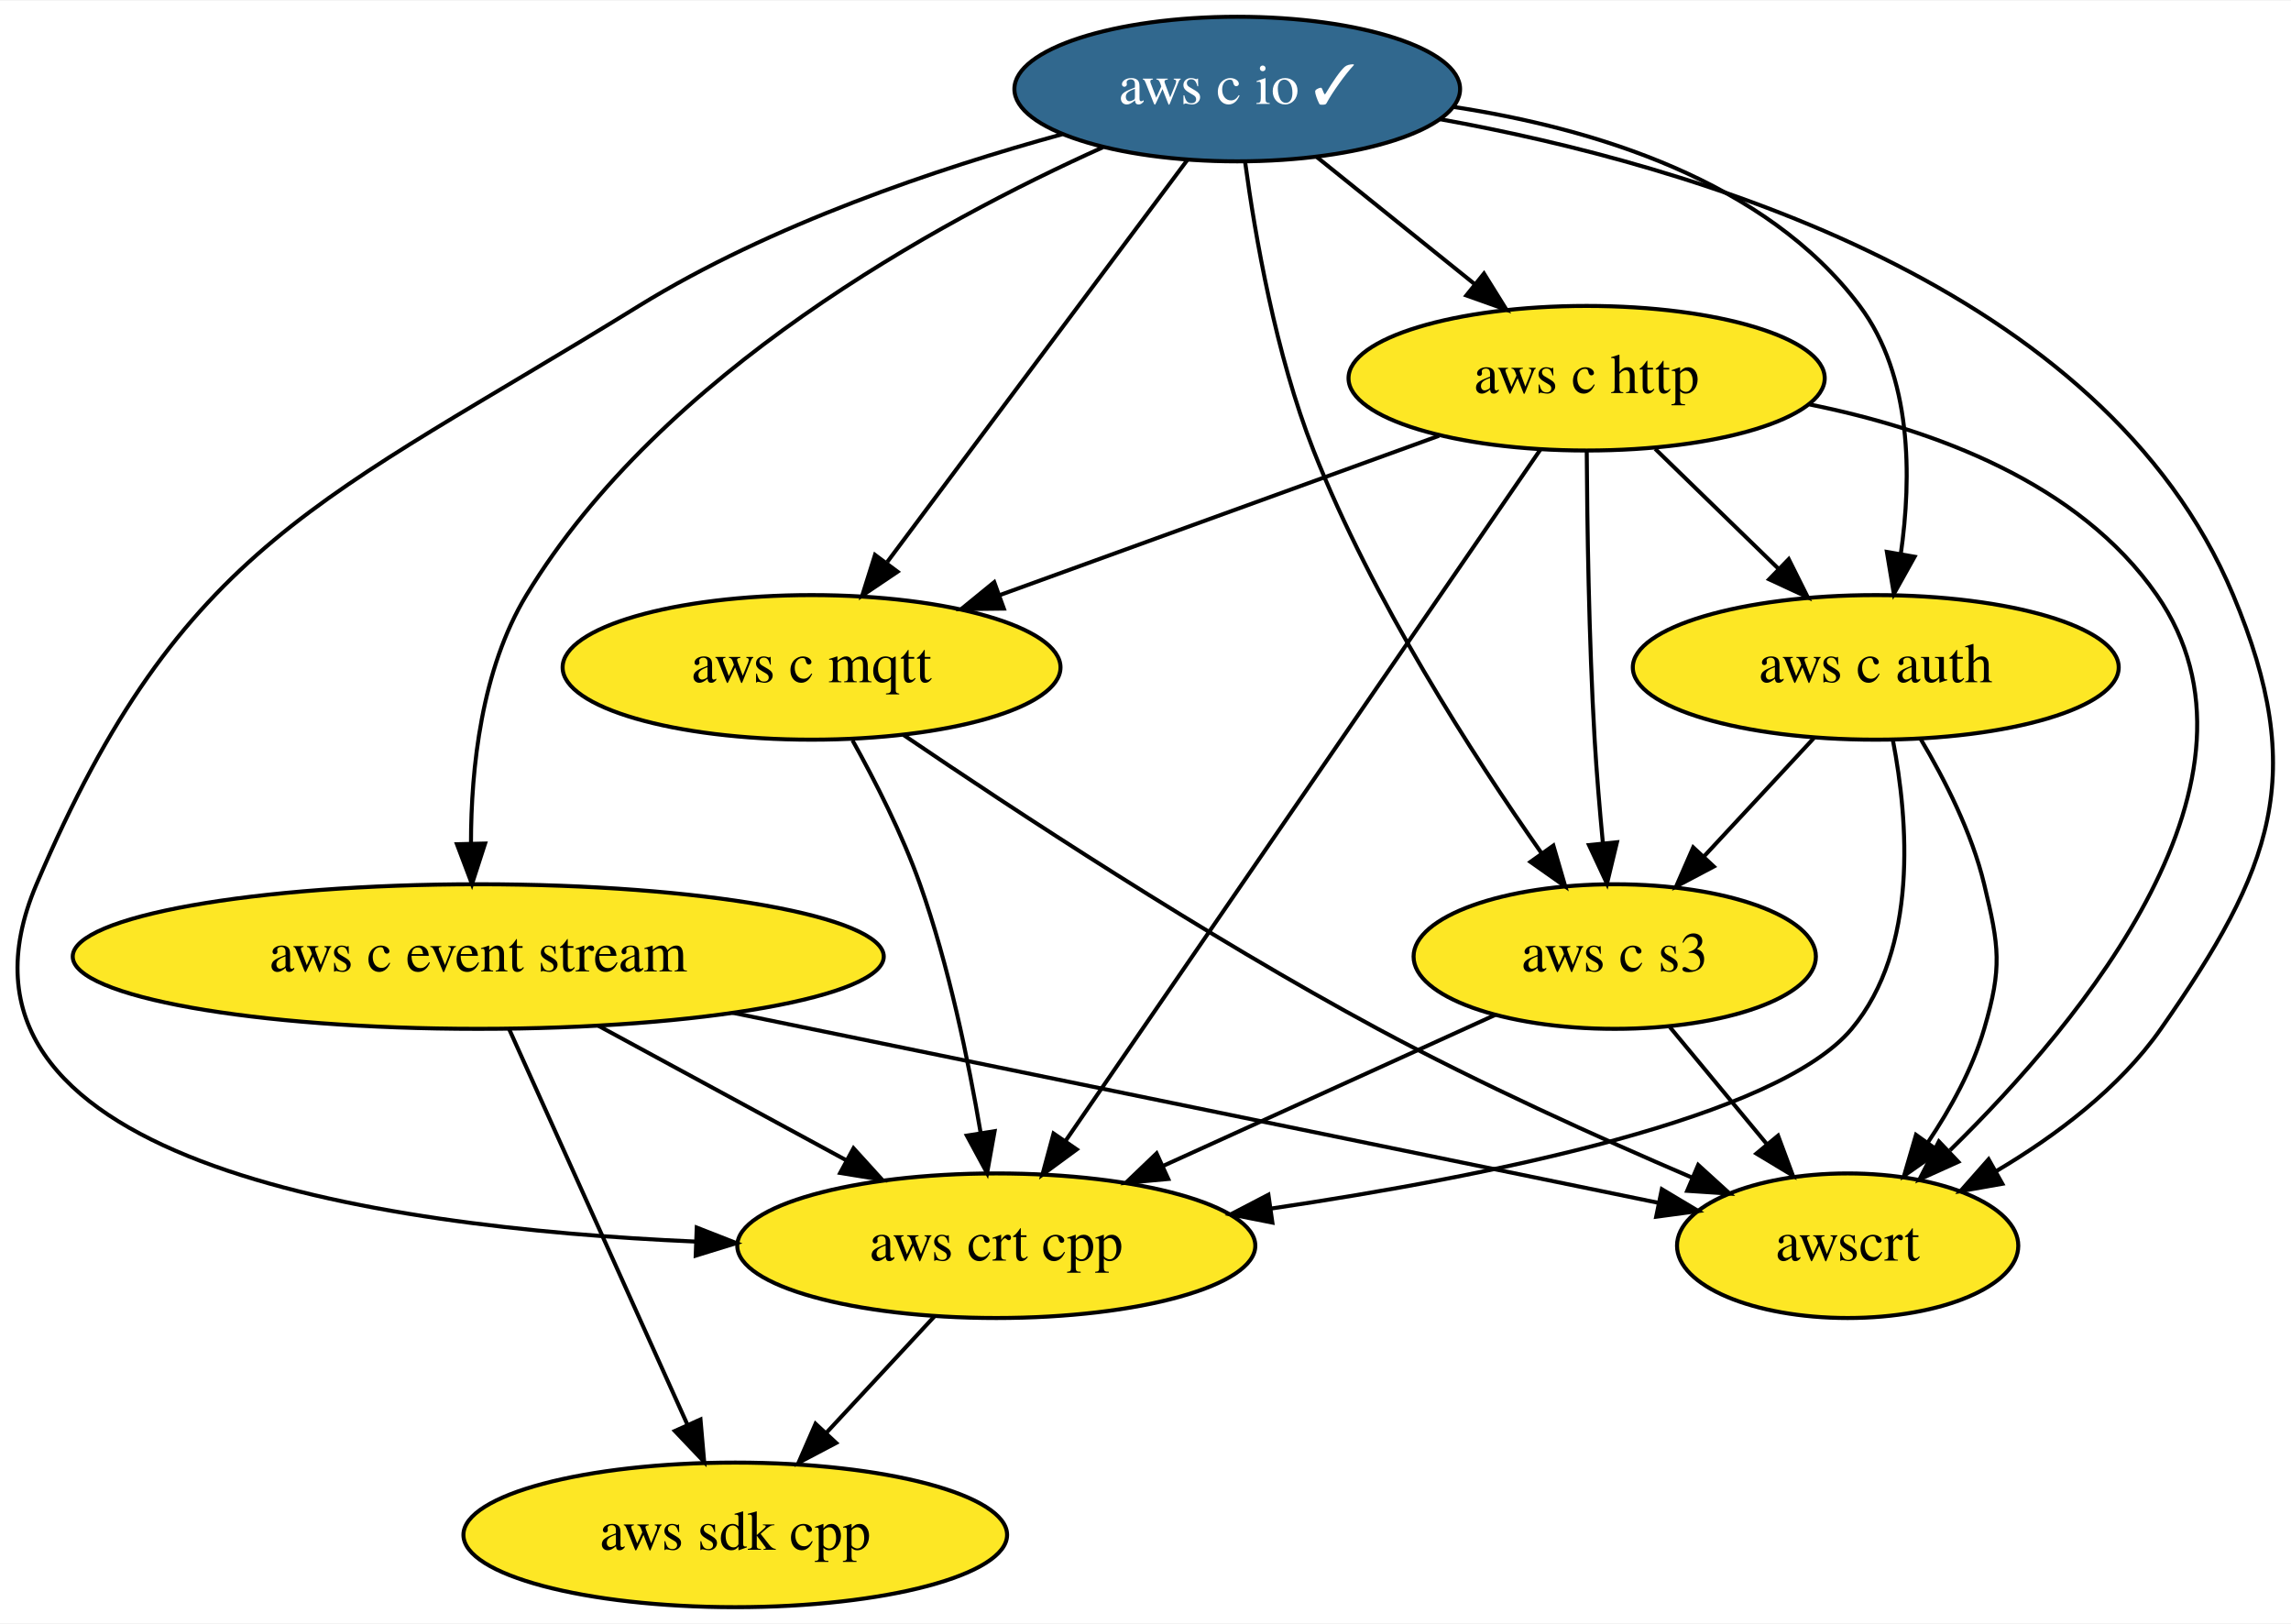
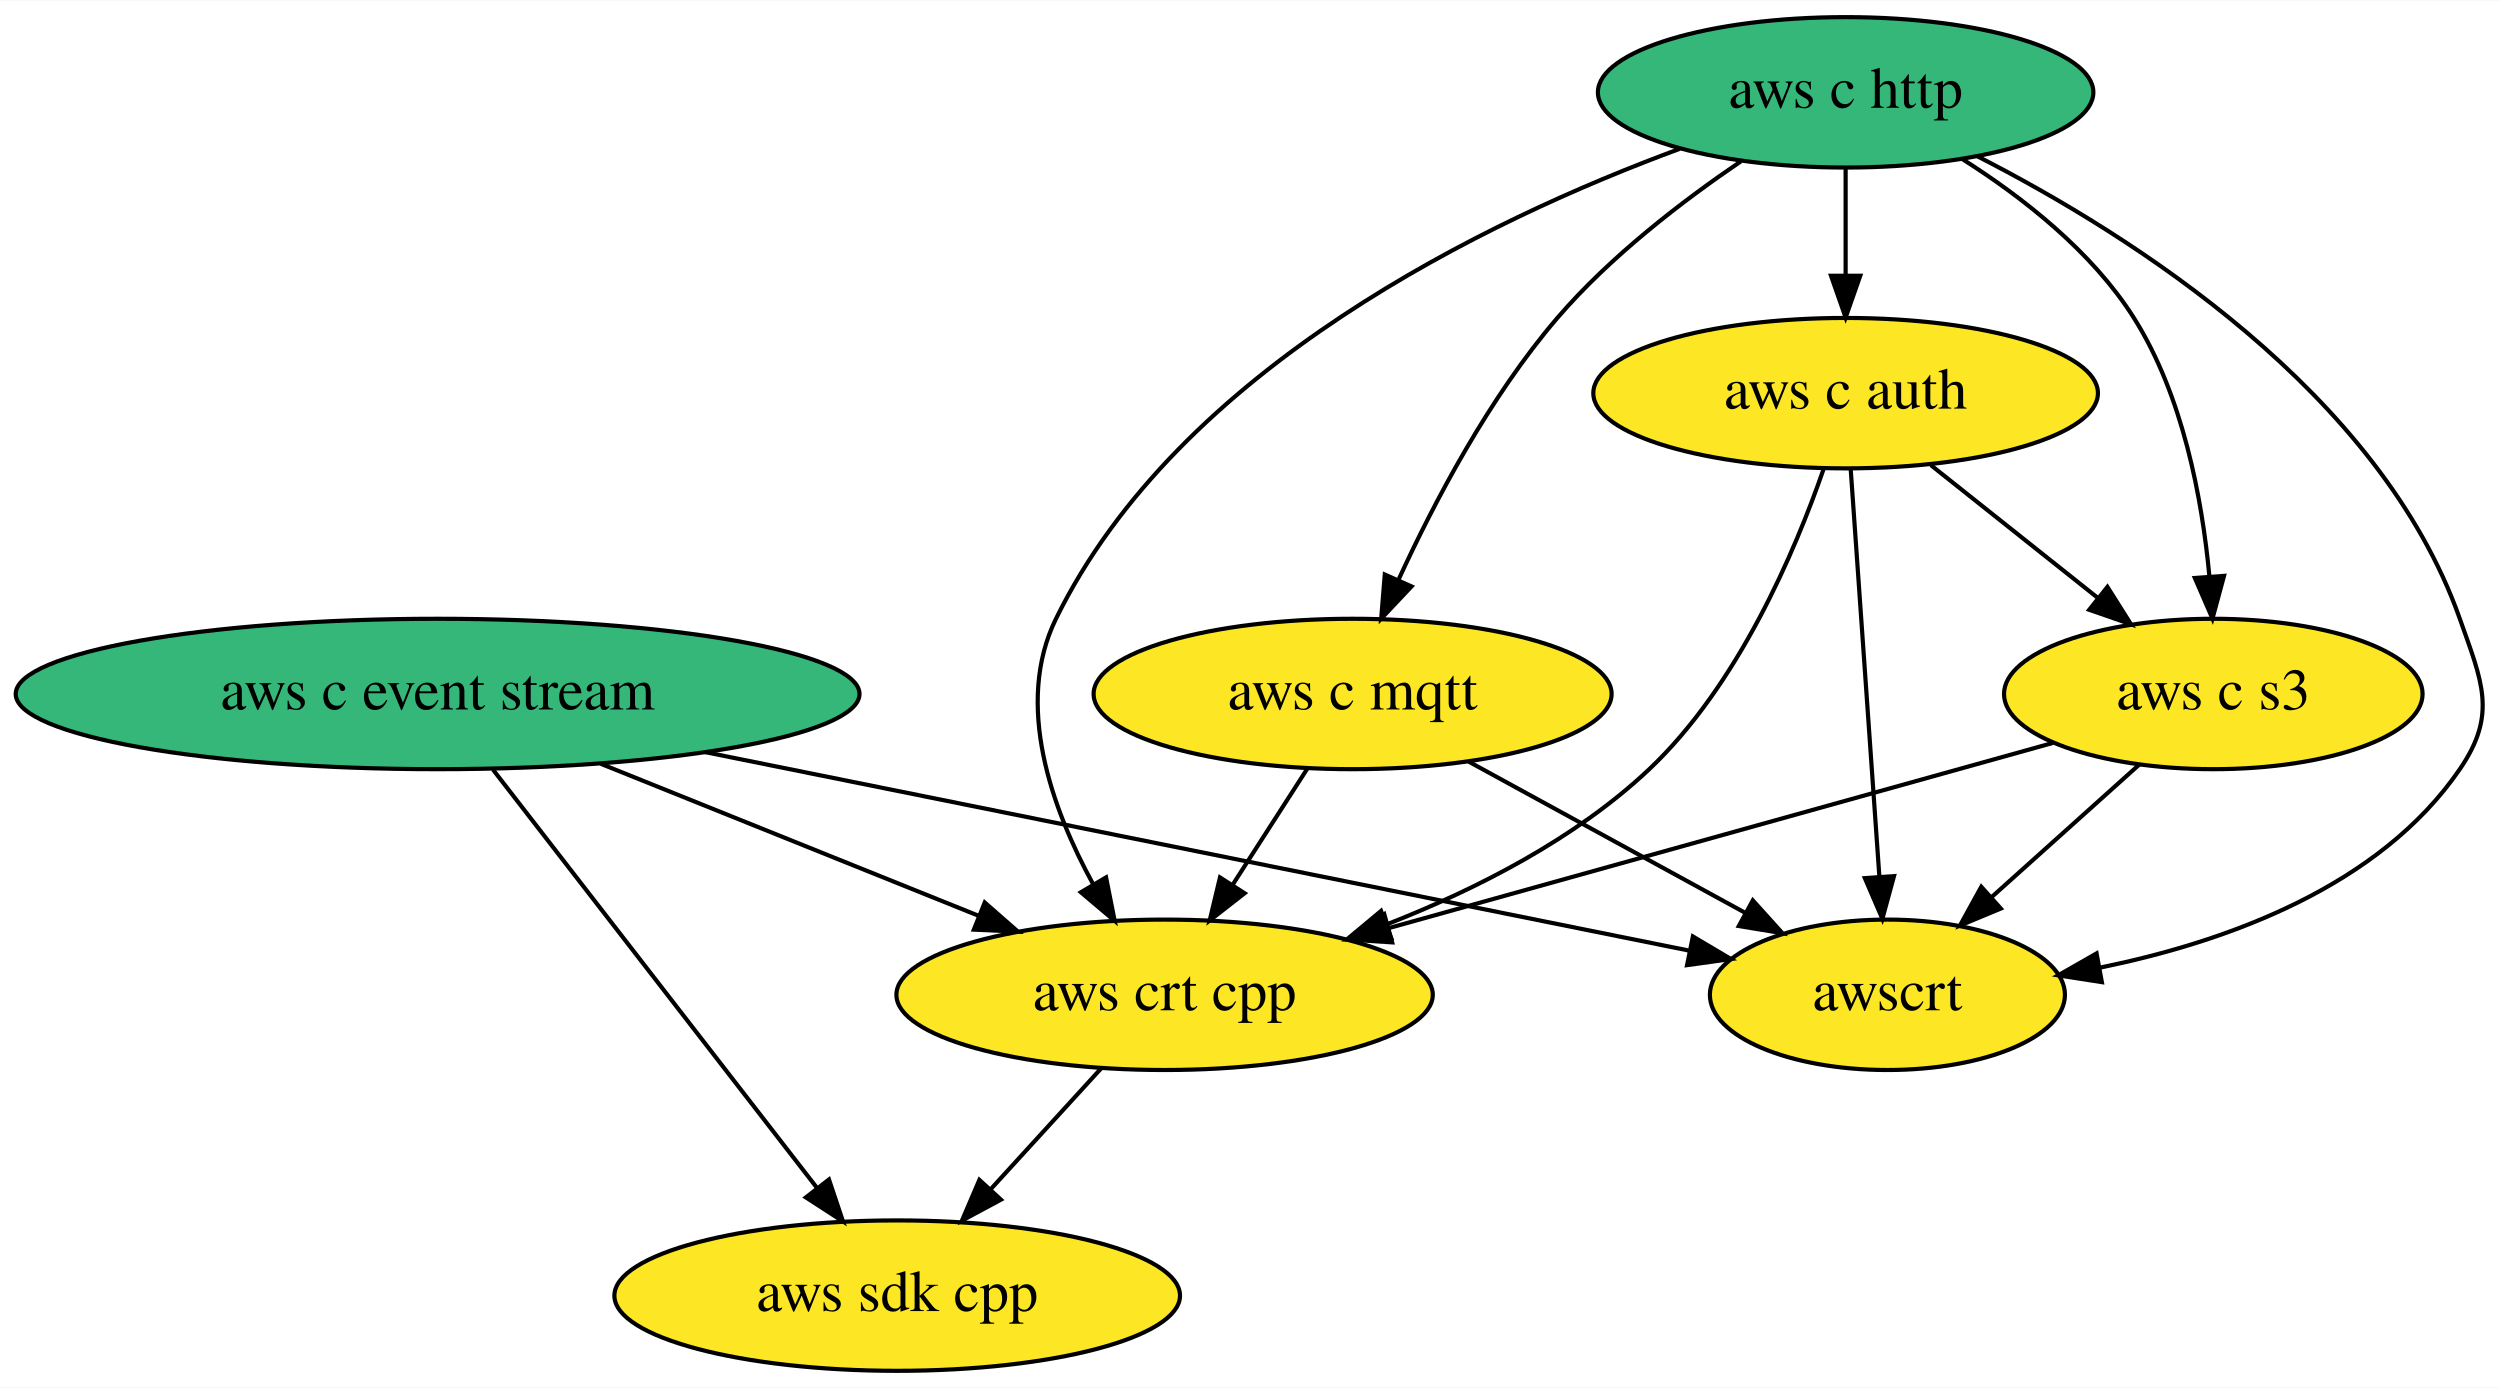
- <svg xmlns="http://www.w3.org/2000/svg" xmlns:xlink="http://www.w3.org/1999/xlink" width="570pt" height="404pt" viewBox="0.00 0.00 570.49 404.00">
-   <g id="graph0" class="graph" transform="scale(1 1) rotate(0) translate(4 400)">
-     <polygon fill="white" stroke="none" points="-4,4 -4,-400 566.49,-400 566.49,4 -4,4" />
+ <svg xmlns="http://www.w3.org/2000/svg" xmlns:xlink="http://www.w3.org/1999/xlink" width="598pt" height="332pt" viewBox="0.00 0.00 598.36 332.00">
+   <g id="graph0" class="graph" transform="scale(1 1) rotate(0) translate(4 328)">
+     <polygon fill="white" stroke="none" points="-4,4 -4,-328 594.36,-328 594.36,4 -4,4" />
    <g id="node1" class="node">
      <g id="a_node1">
        <a xlink:href="https://github.com/conda-forge/aws-sdk-cpp-feedstock" xlink:title="aws sdk cpp">
-           <ellipse fill="#fde725" stroke="black" cx="179.09" cy="-18" rx="67.69" ry="18" />
-           <text text-anchor="middle" x="179.09" y="-14.3" font-family="Times,serif" font-size="14.00">aws sdk cpp</text>
+           <ellipse fill="#fde725" stroke="black" cx="210.74" cy="-18" rx="67.69" ry="18" />
+           <text text-anchor="middle" x="210.74" y="-14.3" font-family="Times,serif" font-size="14.00">aws sdk cpp</text>
        </a>
      </g>
    </g>
    <g id="node2" class="node">
      <g id="a_node2">
        <a xlink:href="https://github.com/conda-forge/aws-c-event-stream-feedstock" xlink:title="aws c event stream">
-           <ellipse fill="#fde725" stroke="black" cx="115.09" cy="-162" rx="100.98" ry="18" />
-           <text text-anchor="middle" x="115.09" y="-158.3" font-family="Times,serif" font-size="14.00">aws c event stream</text>
+           <ellipse fill="#35b779" stroke="black" cx="100.74" cy="-162" rx="100.98" ry="18" />
+           <text text-anchor="middle" x="100.74" y="-158.3" font-family="Times,serif" font-size="14.00">aws c event stream</text>
+         </a>
+       </g>
+     </g>
+     <g id="edge2" class="edge">
+       <path fill="none" stroke="black" d="M114.01,-143.87C133.36,-118.9 169.42,-72.35 191.62,-43.68" />
+       <polygon fill="black" stroke="black" points="194.41,-45.8 197.77,-35.75 188.88,-41.51 194.41,-45.8" />
+     </g>
+     <g id="node6" class="node">
+       <g id="a_node6">
+         <a xlink:href="https://github.com/conda-forge/aws-crt-cpp-feedstock" xlink:title="aws crt cpp">
+           <ellipse fill="#fde725" stroke="black" cx="274.74" cy="-90" rx="64.19" ry="18" />
+           <text text-anchor="middle" x="274.74" y="-86.3" font-family="Times,serif" font-size="14.00">aws crt cpp</text>
        </a>
      </g>
    </g>
    <g id="edge1" class="edge">
-       <path fill="none" stroke="black" d="M122.81,-143.87C133.82,-119.46 154.11,-74.43 167.09,-45.64" />
-       <polygon fill="black" stroke="black" points="170.43,-46.74 171.35,-36.19 164.05,-43.87 170.43,-46.74" />
+       <path fill="none" stroke="black" d="M139.79,-145.29C166.59,-134.51 202.22,-120.18 230.13,-108.95" />
+       <polygon fill="black" stroke="black" points="231.69,-112.09 239.66,-105.11 229.08,-105.6 231.69,-112.09" />
    </g>
-     <g id="node3" class="node">
-       <g id="a_node3">
-         <a xlink:href="https://github.com/conda-forge/aws-crt-cpp-feedstock" xlink:title="aws crt cpp">
-           <ellipse fill="#fde725" stroke="black" cx="244.09" cy="-90" rx="64.5" ry="18" />
-           <text text-anchor="middle" x="244.09" y="-86.3" font-family="Times,serif" font-size="14.00">aws crt cpp</text>
-         </a>
-       </g>
-     </g>
-     <g id="edge2" class="edge">
-       <path fill="none" stroke="black" d="M145.01,-144.76C163.39,-134.79 187.08,-121.94 206.69,-111.3" />
-       <polygon fill="black" stroke="black" points="208.54,-114.27 215.66,-106.43 205.21,-108.12 208.54,-114.27" />
-     </g>
-     <g id="node4" class="node">
-       <g id="a_node4">
+     <g id="node8" class="node">
+       <g id="a_node8">
        <a xlink:href="https://github.com/conda-forge/awscrt-feedstock" xlink:title="awscrt">
-           <ellipse fill="#fde725" stroke="black" cx="456.09" cy="-90" rx="42.49" ry="18" />
-           <text text-anchor="middle" x="456.09" y="-86.3" font-family="Times,serif" font-size="14.00">awscrt</text>
+           <ellipse fill="#fde725" stroke="black" cx="447.74" cy="-90" rx="42.49" ry="18" />
+           <text text-anchor="middle" x="447.74" y="-86.3" font-family="Times,serif" font-size="14.00">awscrt</text>
        </a>
      </g>
    </g>
    <g id="edge3" class="edge">
-       <path fill="none" stroke="black" d="M178.43,-148C245.26,-134.28 349.01,-112.98 408.96,-100.68" />
-       <polygon fill="black" stroke="black" points="409.82,-104.07 418.91,-98.63 408.41,-97.22 409.82,-104.07" />
+       <path fill="none" stroke="black" d="M164.79,-148.08C232.91,-134.34 339.09,-112.92 400.16,-100.6" />
+       <polygon fill="black" stroke="black" points="401.18,-103.96 410.29,-98.56 399.79,-97.1 401.18,-103.96" />
    </g>
-     <g id="edge4" class="edge">
-       <path fill="none" stroke="black" d="M228.69,-72.41C220.63,-63.73 210.62,-52.95 201.7,-43.34" />
-       <polygon fill="black" stroke="black" points="204.21,-40.9 194.84,-35.96 199.08,-45.67 204.21,-40.9" />
+     <g id="node3" class="node">
+       <g id="a_node3">
+         <a xlink:href="https://github.com/conda-forge/aws-c-http-feedstock" xlink:title="aws c http">
+           <ellipse fill="#35b779" stroke="black" cx="437.74" cy="-306" rx="59.29" ry="18" />
+           <text text-anchor="middle" x="437.74" y="-302.3" font-family="Times,serif" font-size="14.00">aws c http</text>
+         </a>
+       </g>
    </g>
-     <g id="node5" class="node">
-       <g id="a_node5">
-         <a xlink:href="https://github.com/conda-forge/aws-c-io-feedstock/pull/162" xlink:title="aws c io ✓">
-           <ellipse fill="#31688e" stroke="black" cx="304.09" cy="-378" rx="55.49" ry="18" />
-           <text text-anchor="middle" x="304.09" y="-374.3" font-family="Times,serif" font-size="14.00" fill="white">aws c io ✓</text>
+     <g id="node4" class="node">
+       <g id="a_node4">
+         <a xlink:href="https://github.com/conda-forge/aws-c-mqtt-feedstock" xlink:title="aws c mqtt">
+           <ellipse fill="#fde725" stroke="black" cx="319.74" cy="-162" rx="61.99" ry="18" />
+           <text text-anchor="middle" x="319.74" y="-158.3" font-family="Times,serif" font-size="14.00">aws c mqtt</text>
        </a>
      </g>
    </g>
    <g id="edge5" class="edge">
-       <path fill="none" stroke="black" d="M270.62,-363.49C229.41,-344.96 160.73,-307.49 127.09,-252 115.88,-233.5 113.3,-208.9 113.28,-190.26" />
-       <polygon fill="black" stroke="black" points="116.79,-190.14 113.53,-180.06 109.79,-189.97 116.79,-190.14" />
+       <path fill="none" stroke="black" d="M412.69,-289.5C398.59,-279.92 381.34,-266.67 368.74,-252 352.5,-233.08 339.25,-207.92 330.65,-189.18" />
+       <polygon fill="black" stroke="black" points="333.84,-187.74 326.58,-180.03 327.44,-190.59 333.84,-187.74" />
    </g>
-     <g id="edge6" class="edge">
-       <path fill="none" stroke="black" d="M260.51,-366.75C229.59,-358.26 187.91,-344.27 155.09,-324 76.47,-275.43 41.33,-265.01 5.09,-180 -24.17,-111.35 88.7,-94.52 169.22,-91.03" />
-       <polygon fill="black" stroke="black" points="169.5,-94.52 179.37,-90.65 169.24,-87.53 169.5,-94.52" />
-     </g>
-     <g id="edge7" class="edge">
-       <path fill="none" stroke="black" d="M354.43,-370.52C417.08,-359.24 519.77,-329.29 552.09,-252 570.87,-207.11 561.95,-183.9 534.09,-144 523.77,-129.21 507.89,-117.34 493.15,-108.61" />
-       <polygon fill="black" stroke="black" points="494.61,-105.42 484.18,-103.58 491.19,-111.52 494.61,-105.42" />
-     </g>
-     <g id="node6" class="node">
-       <g id="a_node6">
-         <a xlink:href="https://github.com/conda-forge/aws-c-http-feedstock" xlink:title="aws c http">
-           <ellipse fill="#fde725" stroke="black" cx="391.09" cy="-306" rx="59.29" ry="18" />
-           <text text-anchor="middle" x="391.09" y="-302.3" font-family="Times,serif" font-size="14.00">aws c http</text>
+     <g id="node5" class="node">
+       <g id="a_node5">
+         <a xlink:href="https://github.com/conda-forge/aws-c-auth-feedstock" xlink:title="aws c auth">
+           <ellipse fill="#fde725" stroke="black" cx="437.74" cy="-234" rx="60.39" ry="18" />
+           <text text-anchor="middle" x="437.74" y="-230.3" font-family="Times,serif" font-size="14.00">aws c auth</text>
        </a>
      </g>
    </g>
-     <g id="edge8" class="edge">
-       <path fill="none" stroke="black" d="M323.84,-361.12C335.43,-351.78 350.28,-339.84 363.07,-329.55" />
-       <polygon fill="black" stroke="black" points="365.53,-332.06 371.13,-323.06 361.14,-326.61 365.53,-332.06" />
+     <g id="edge4" class="edge">
+       <path fill="none" stroke="black" d="M437.74,-287.7C437.74,-279.98 437.74,-270.71 437.74,-262.11" />
+       <polygon fill="black" stroke="black" points="441.24,-262.1 437.74,-252.1 434.24,-262.1 441.24,-262.1" />
+     </g>
+     <g id="edge7" class="edge">
+       <path fill="none" stroke="black" d="M398.05,-292.49C351.87,-275.46 278.19,-240.04 248.74,-180 238.74,-159.6 247.67,-134.64 257.7,-116.35" />
+       <polygon fill="black" stroke="black" points="260.73,-118.1 262.79,-107.7 254.7,-114.54 260.73,-118.1" />
    </g>
    <g id="node7" class="node">
      <g id="a_node7">
-         <a xlink:href="https://github.com/conda-forge/aws-c-mqtt-feedstock" xlink:title="aws c mqtt">
-           <ellipse fill="#fde725" stroke="black" cx="198.09" cy="-234" rx="61.99" ry="18" />
-           <text text-anchor="middle" x="198.09" y="-230.3" font-family="Times,serif" font-size="14.00">aws c mqtt</text>
+         <a xlink:href="https://github.com/conda-forge/aws-c-s3-feedstock" xlink:title="aws c s3">
+           <ellipse fill="#fde725" stroke="black" cx="525.74" cy="-162" rx="50.09" ry="18" />
+           <text text-anchor="middle" x="525.74" y="-158.3" font-family="Times,serif" font-size="14.00">aws c s3</text>
        </a>
      </g>
    </g>
+     <g id="edge6" class="edge">
+       <path fill="none" stroke="black" d="M465.54,-290.11C479.98,-280.98 496.66,-267.97 506.74,-252 518.44,-233.46 523.04,-208.87 524.8,-190.23" />
+       <polygon fill="black" stroke="black" points="528.31,-190.27 525.54,-180.04 521.32,-189.76 528.31,-190.27" />
+     </g>
+     <g id="edge8" class="edge">
+       <path fill="none" stroke="black" d="M469.3,-290.68C506.5,-271.65 565.69,-234.02 584.74,-180 590.06,-164.91 593.79,-157.2 584.74,-144 565.51,-115.93 529.11,-102.73 498.66,-96.51" />
+       <polygon fill="black" stroke="black" points="499.07,-93.03 488.6,-94.66 497.8,-99.91 499.07,-93.03" />
+     </g>
    <g id="edge9" class="edge">
-       <path fill="none" stroke="black" d="M291.73,-360.43C273.32,-335.77 238.56,-289.2 216.96,-260.27" />
-       <polygon fill="black" stroke="black" points="219.5,-257.82 210.71,-251.9 213.89,-262.01 219.5,-257.82" />
-     </g>
-     <g id="node8" class="node">
-       <g id="a_node8">
-         <a xlink:href="https://github.com/conda-forge/aws-c-auth-feedstock" xlink:title="aws c auth">
-           <ellipse fill="#fde725" stroke="black" cx="463.09" cy="-234" rx="60.5" ry="18" />
-           <text text-anchor="middle" x="463.09" y="-230.3" font-family="Times,serif" font-size="14.00">aws c auth</text>
-         </a>
-       </g>
+       <path fill="none" stroke="black" d="M308.85,-144.05C303.49,-135.71 296.91,-125.49 290.97,-116.25" />
+       <polygon fill="black" stroke="black" points="293.89,-114.31 285.53,-107.79 288,-118.09 293.89,-114.31" />
    </g>
    <g id="edge10" class="edge">
-       <path fill="none" stroke="black" d="M357.91,-373.56C392.67,-368.26 435.64,-355.29 459.09,-324 472.16,-306.56 472.06,-281.36 469.32,-262.22" />
-       <polygon fill="black" stroke="black" points="472.76,-261.55 467.6,-252.3 465.86,-262.75 472.76,-261.55" />
+       <path fill="none" stroke="black" d="M347.52,-145.81C366.99,-135.16 393.13,-120.87 413.83,-109.55" />
+       <polygon fill="black" stroke="black" points="415.53,-112.6 422.62,-104.74 412.17,-106.46 415.53,-112.6" />
    </g>
-     <g id="node9" class="node">
-       <g id="a_node9">
-         <a xlink:href="https://github.com/conda-forge/aws-c-s3-feedstock" xlink:title="aws c s3">
-           <ellipse fill="#fde725" stroke="black" cx="398.09" cy="-162" rx="50.09" ry="18" />
-           <text text-anchor="middle" x="398.09" y="-158.3" font-family="Times,serif" font-size="14.00">aws c s3</text>
-         </a>
-       </g>
+     <g id="edge12" class="edge">
+       <path fill="none" stroke="black" d="M432.46,-215.82C425.66,-196.19 412.08,-164.15 390.74,-144 373.15,-127.39 349.44,-115.3 328.05,-106.91" />
+       <polygon fill="black" stroke="black" points="329,-103.53 318.41,-103.3 326.55,-110.08 329,-103.53" />
    </g>
    <g id="edge11" class="edge">
-       <path fill="none" stroke="black" d="M306.06,-359.78C308.53,-341.49 313.65,-311.96 323.09,-288 337.72,-250.88 362.77,-212.08 379.86,-187.74" />
-       <polygon fill="black" stroke="black" points="382.81,-189.63 385.77,-179.46 377.11,-185.57 382.81,-189.63" />
-     </g>
-     <g id="edge12" class="edge">
-       <path fill="none" stroke="black" d="M379.56,-288.21C353.85,-250.78 291.73,-160.35 261.38,-116.16" />
-       <polygon fill="black" stroke="black" points="264.12,-113.98 255.58,-107.71 258.35,-117.94 264.12,-113.98" />
+       <path fill="none" stroke="black" d="M458.15,-216.76C469.98,-207.36 485.04,-195.38 497.94,-185.12" />
+       <polygon fill="black" stroke="black" points="500.4,-187.63 506.05,-178.67 496.04,-182.15 500.4,-187.63" />
    </g>
    <g id="edge13" class="edge">
-       <path fill="none" stroke="black" d="M446.61,-299.47C477.55,-293.23 513.66,-279.99 533.09,-252 564.66,-206.52 514.65,-146.1 481.57,-113.75" />
-       <polygon fill="black" stroke="black" points="483.64,-110.89 473.98,-106.53 478.81,-115.96 483.64,-110.89" />
+       <path fill="none" stroke="black" d="M438.95,-215.87C440.65,-191.67 443.78,-147.21 445.81,-118.39" />
+       <polygon fill="black" stroke="black" points="449.32,-118.41 446.53,-108.19 442.34,-117.92 449.32,-118.41" />
    </g>
    <g id="edge14" class="edge">
-       <path fill="none" stroke="black" d="M354.34,-291.67C323.28,-280.4 278.61,-264.2 244.98,-252.01" />
-       <polygon fill="black" stroke="black" points="245.97,-248.64 235.37,-248.52 243.58,-255.22 245.97,-248.64" />
+       <path fill="none" stroke="black" d="M259.57,-72.41C251.64,-63.73 241.78,-52.95 233,-43.34" />
+       <polygon fill="black" stroke="black" points="235.57,-40.97 226.24,-35.96 230.41,-45.7 235.57,-40.97" />
    </g>
    <g id="edge15" class="edge">
-       <path fill="none" stroke="black" d="M408.16,-288.41C417.3,-279.52 428.73,-268.41 438.79,-258.63" />
-       <polygon fill="black" stroke="black" points="441.42,-260.95 446.15,-251.47 436.54,-255.93 441.42,-260.95" />
+       <path fill="none" stroke="black" d="M487.35,-150.29C444.91,-138.46 376.25,-119.31 328.48,-105.99" />
+       <polygon fill="black" stroke="black" points="329.2,-102.55 318.62,-103.24 327.32,-109.3 329.2,-102.55" />
    </g>
    <g id="edge16" class="edge">
-       <path fill="none" stroke="black" d="M391.12,-287.92C391.22,-270 391.64,-241 393.09,-216 393.58,-207.66 394.35,-198.6 395.13,-190.37" />
-       <polygon fill="black" stroke="black" points="398.64,-190.46 396.16,-180.16 391.68,-189.76 398.64,-190.46" />
-     </g>
-     <g id="edge17" class="edge">
-       <path fill="none" stroke="black" d="M208.28,-215.84C213.93,-205.71 220.68,-192.46 225.09,-180 232.26,-159.8 237.16,-136.03 240.19,-118.13" />
-       <polygon fill="black" stroke="black" points="243.67,-118.52 241.8,-108.09 236.76,-117.41 243.67,-118.52" />
-     </g>
-     <g id="edge18" class="edge">
-       <path fill="none" stroke="black" d="M220.96,-217.19C248.37,-198.56 296.03,-167.2 339.09,-144 364.52,-130.3 394.16,-116.9 417.25,-107" />
-       <polygon fill="black" stroke="black" points="418.87,-110.11 426.71,-102.98 416.13,-103.67 418.87,-110.11" />
-     </g>
-     <g id="edge19" class="edge">
-       <path fill="none" stroke="black" d="M467.38,-215.75C471.16,-196.04 473.8,-163.95 457.09,-144 438.58,-121.89 367.53,-107.4 312.51,-99.25" />
-       <polygon fill="black" stroke="black" points="312.84,-95.76 302.45,-97.8 311.85,-102.69 312.84,-95.76" />
-     </g>
-     <g id="edge20" class="edge">
-       <path fill="none" stroke="black" d="M474.28,-216.14C480.26,-206.1 487.01,-192.85 490.09,-180 493.83,-164.44 494.6,-159.35 490.09,-144 487.17,-134.03 481.74,-124.17 476.06,-115.7" />
-       <polygon fill="black" stroke="black" points="478.81,-113.53 470.14,-107.43 473.11,-117.6 478.81,-113.53" />
-     </g>
-     <g id="edge21" class="edge">
-       <path fill="none" stroke="black" d="M447.69,-216.41C439.51,-207.61 429.32,-196.63 420.3,-186.92" />
-       <polygon fill="black" stroke="black" points="422.76,-184.42 413.39,-179.47 417.63,-189.18 422.76,-184.42" />
-     </g>
-     <g id="edge22" class="edge">
-       <path fill="none" stroke="black" d="M368.4,-147.5C344.89,-136.82 311.78,-121.77 285.64,-109.88" />
-       <polygon fill="black" stroke="black" points="286.91,-106.62 276.35,-105.66 284.01,-112.99 286.91,-106.62" />
-     </g>
-     <g id="edge23" class="edge">
-       <path fill="none" stroke="black" d="M411.84,-144.41C419.06,-135.69 428.05,-124.85 436.04,-115.21" />
-       <polygon fill="black" stroke="black" points="438.76,-117.4 442.45,-107.47 433.37,-112.94 438.76,-117.4" />
+       <path fill="none" stroke="black" d="M508.04,-145.12C497.6,-135.74 484.21,-123.73 472.71,-113.41" />
+       <polygon fill="black" stroke="black" points="474.88,-110.65 465.1,-106.58 470.21,-115.86 474.88,-110.65" />
    </g>
  </g>
</svg>
